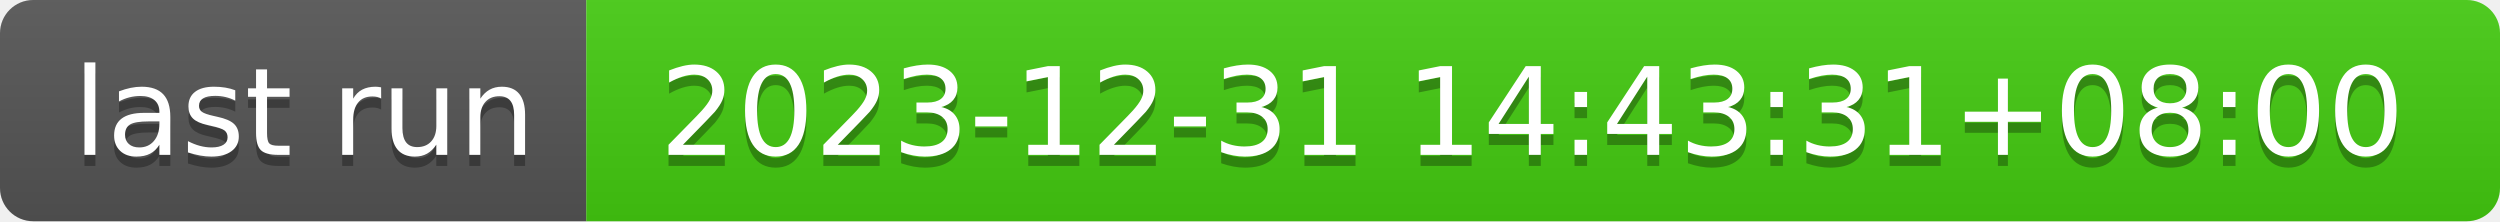
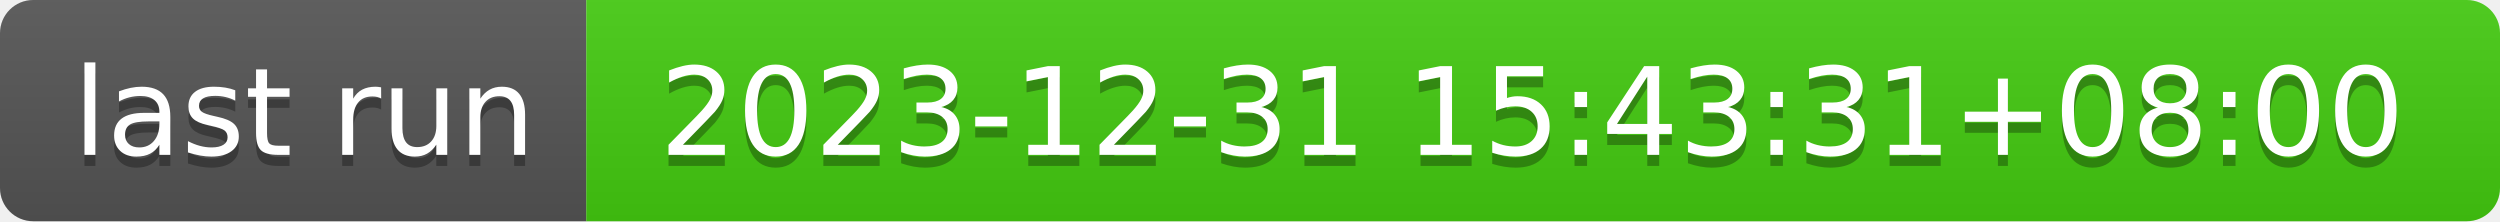
- <svg xmlns="http://www.w3.org/2000/svg" width="226" height="20" role="img" aria-label="last run: 2023-12-31 14:43:31+08:00">
+ <svg xmlns="http://www.w3.org/2000/svg" width="226" height="20" role="img" aria-label="last run: 2023-12-31 15:43:31+08:00">
  <linearGradient id="s" x2="0" y2="100%">
    <stop offset="0" stop-color="#bbb" stop-opacity=".1" />
    <stop offset="1" stop-opacity=".1" />
  </linearGradient>
  <clipPath id="r">
    <rect width="226" height="20" rx="3" fill="#fff" />
  </clipPath>
  <g clip-path="url(#r)">
    <rect width="53" height="20" fill="#555" />
    <rect x="53" width="173" height="20" fill="#4c1" />
    <rect width="226" height="20" fill="url(#s)" />
  </g>
  <g fill="#fff" text-anchor="middle" font-family="Verdana,Geneva,DejaVu Sans,sans-serif" text-rendering="geometricPrecision" font-size="110">
    <text aria-hidden="true" x="275" y="150" fill="#010101" fill-opacity=".3" transform="scale(.1)" textLength="430">last run</text>
    <text x="275" y="140" transform="scale(.1)" fill="#fff" textLength="430">last run</text>
-     <text aria-hidden="true" x="1385" y="150" fill="#010101" fill-opacity=".3" transform="scale(.1)" textLength="1630">2023-12-31 14:43:31+08:00</text>
-     <text x="1385" y="140" transform="scale(.1)" fill="#fff" textLength="1630">2023-12-31 14:43:31+08:00</text>
+     <text aria-hidden="true" x="1385" y="150" fill="#010101" fill-opacity=".3" transform="scale(.1)" textLength="1630">2023-12-31 15:43:31+08:00</text>
+     <text x="1385" y="140" transform="scale(.1)" fill="#fff" textLength="1630">2023-12-31 15:43:31+08:00</text>
  </g>
</svg>
